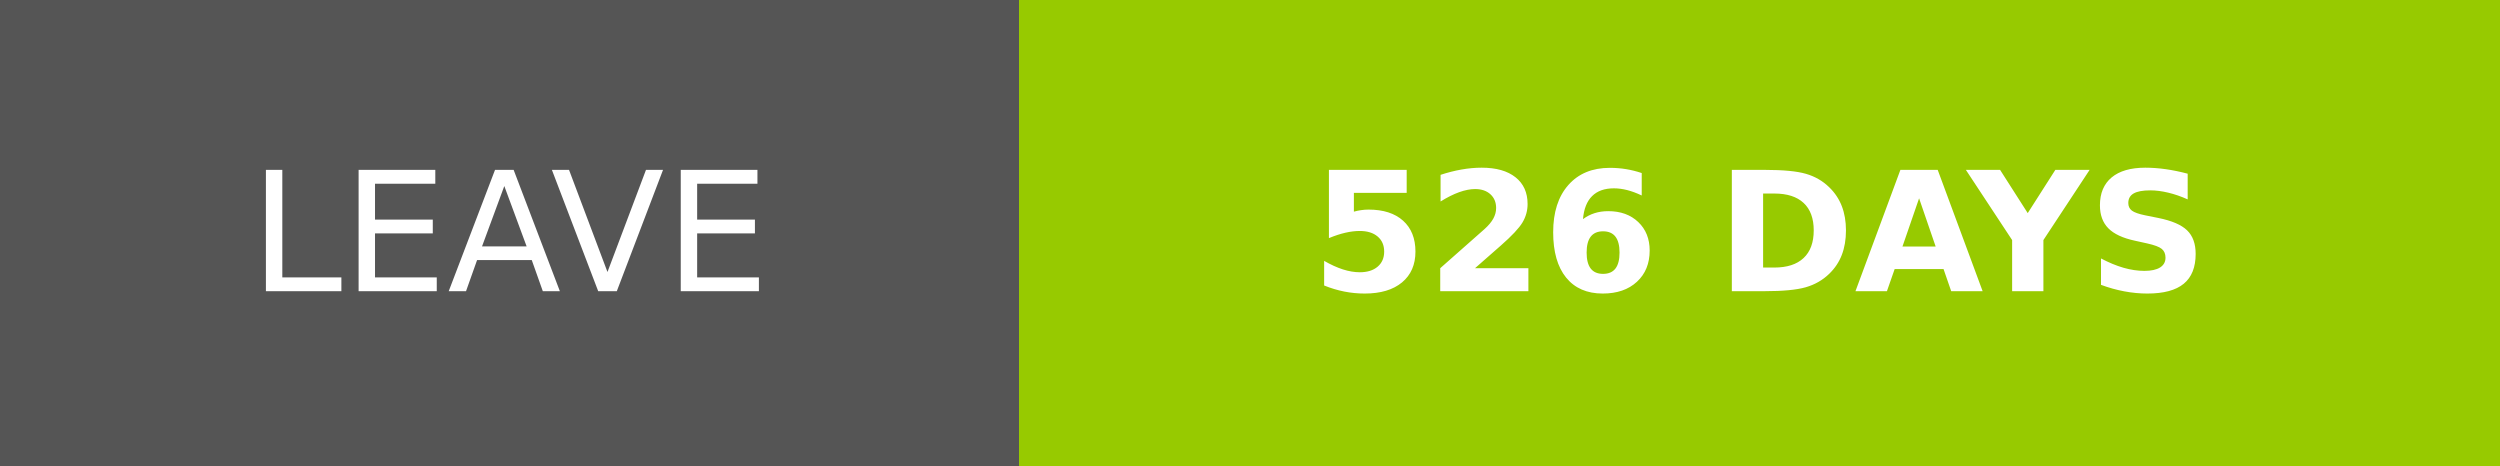
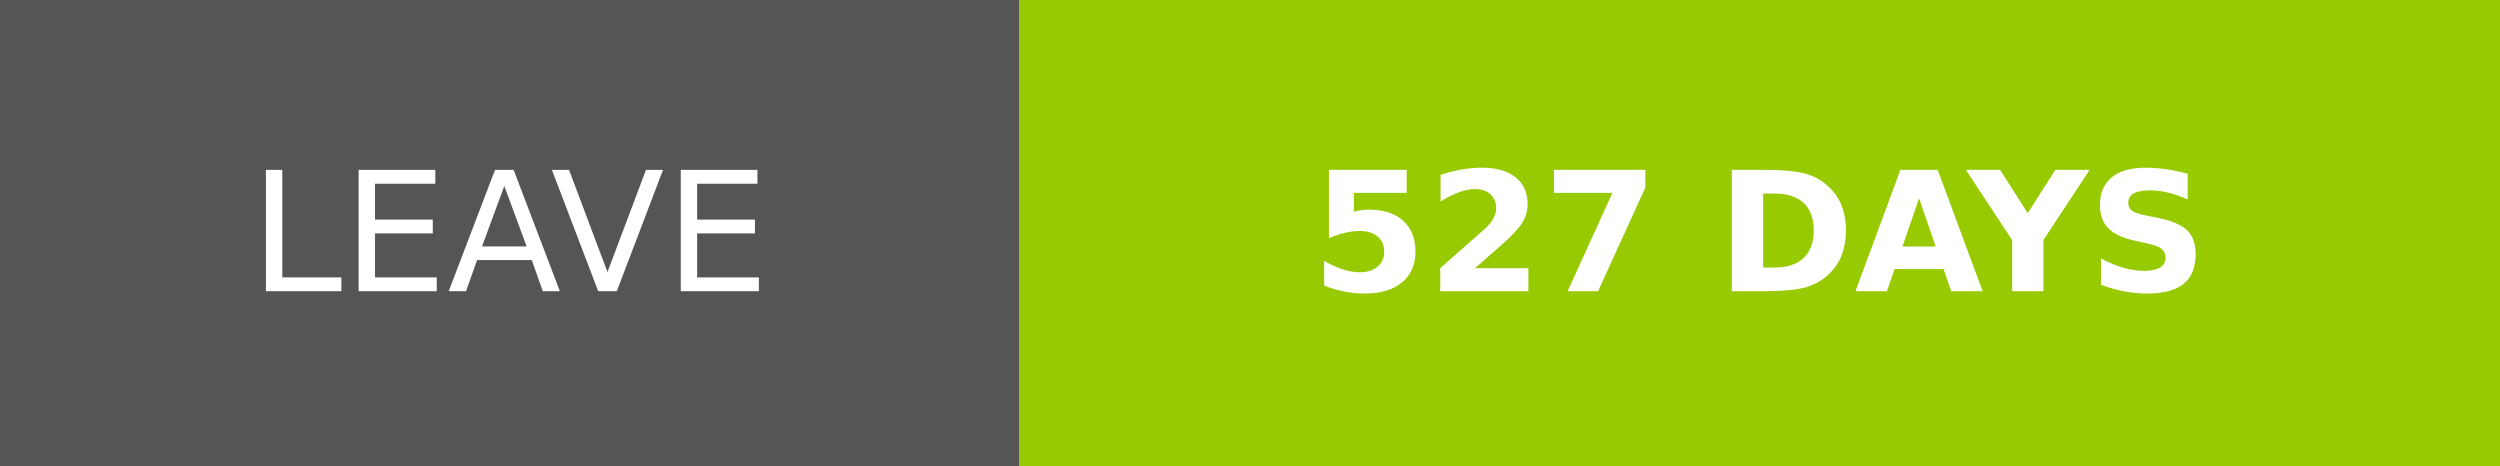
- <svg xmlns="http://www.w3.org/2000/svg" width="150.25" height="28" role="img" aria-label="LEAVE: 526 DAYS">
+ <svg xmlns="http://www.w3.org/2000/svg" width="150.25" height="28" role="img" aria-label="LEAVE: 527 DAYS">
  <g shape-rendering="crispEdges">
    <rect width="61.25" height="28" fill="#555" />
    <rect x="61.25" width="89" height="28" fill="#97ca00" />
  </g>
  <g fill="#fff" text-anchor="middle" font-family="Verdana,Geneva,DejaVu Sans,sans-serif" text-rendering="geometricPrecision" font-size="100">
    <text transform="scale(.1)" x="306.25" y="175" textLength="372.5" fill="#fff">LEAVE</text>
-     <text transform="scale(.1)" x="1057.5" y="175" textLength="650" fill="#fff" font-weight="bold">526 DAYS</text>
+     <text transform="scale(.1)" x="1057.5" y="175" textLength="650" fill="#fff" font-weight="bold">527 DAYS</text>
  </g>
</svg>
